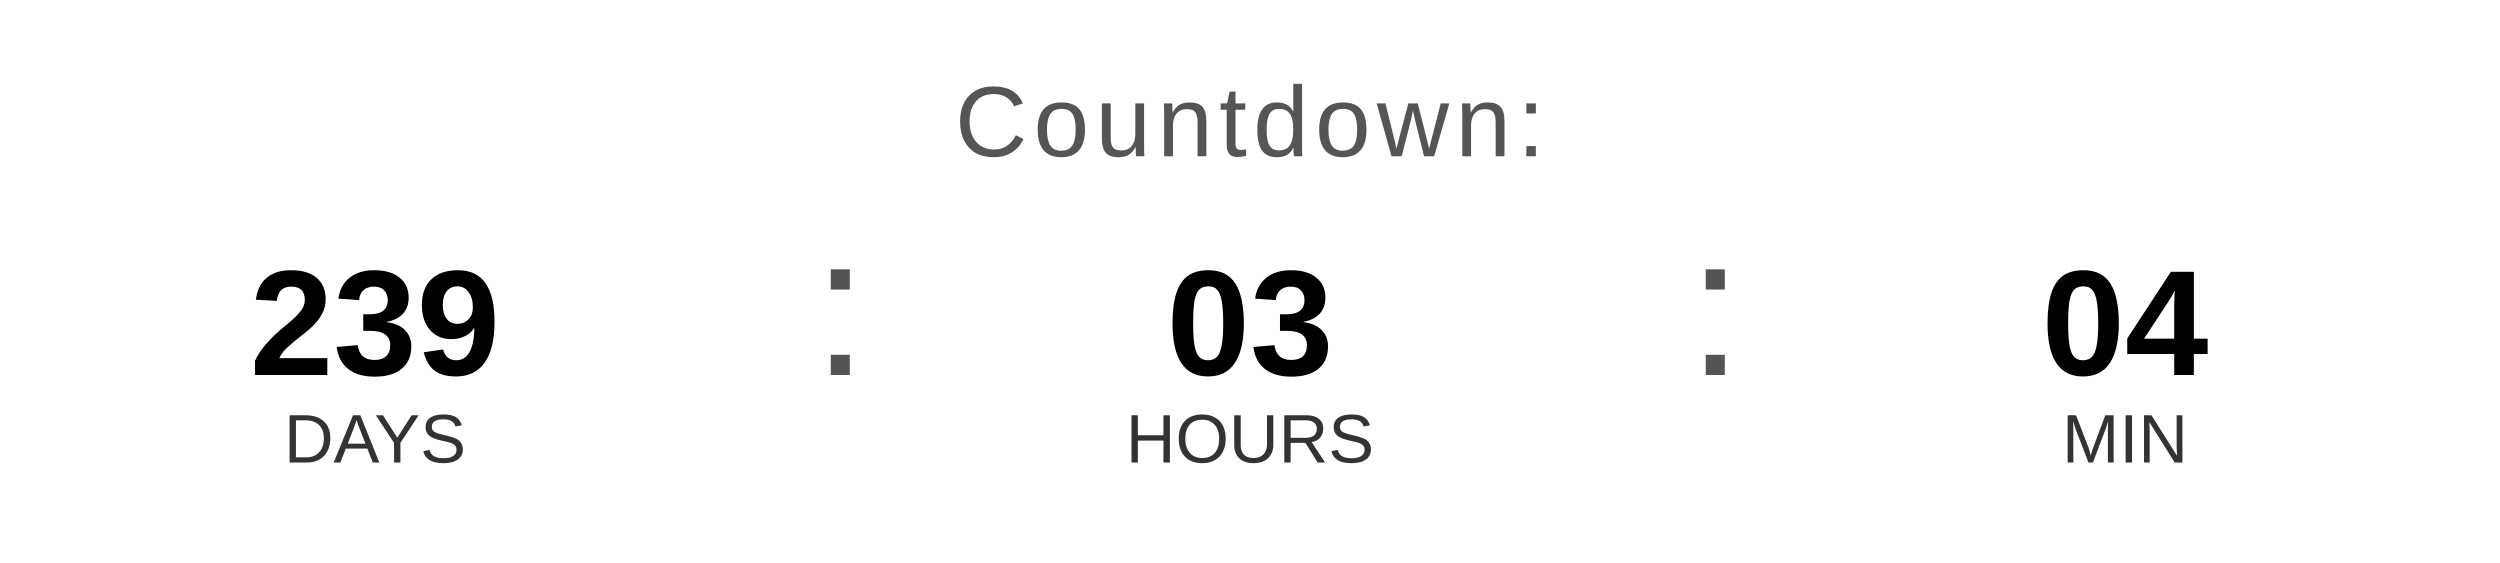
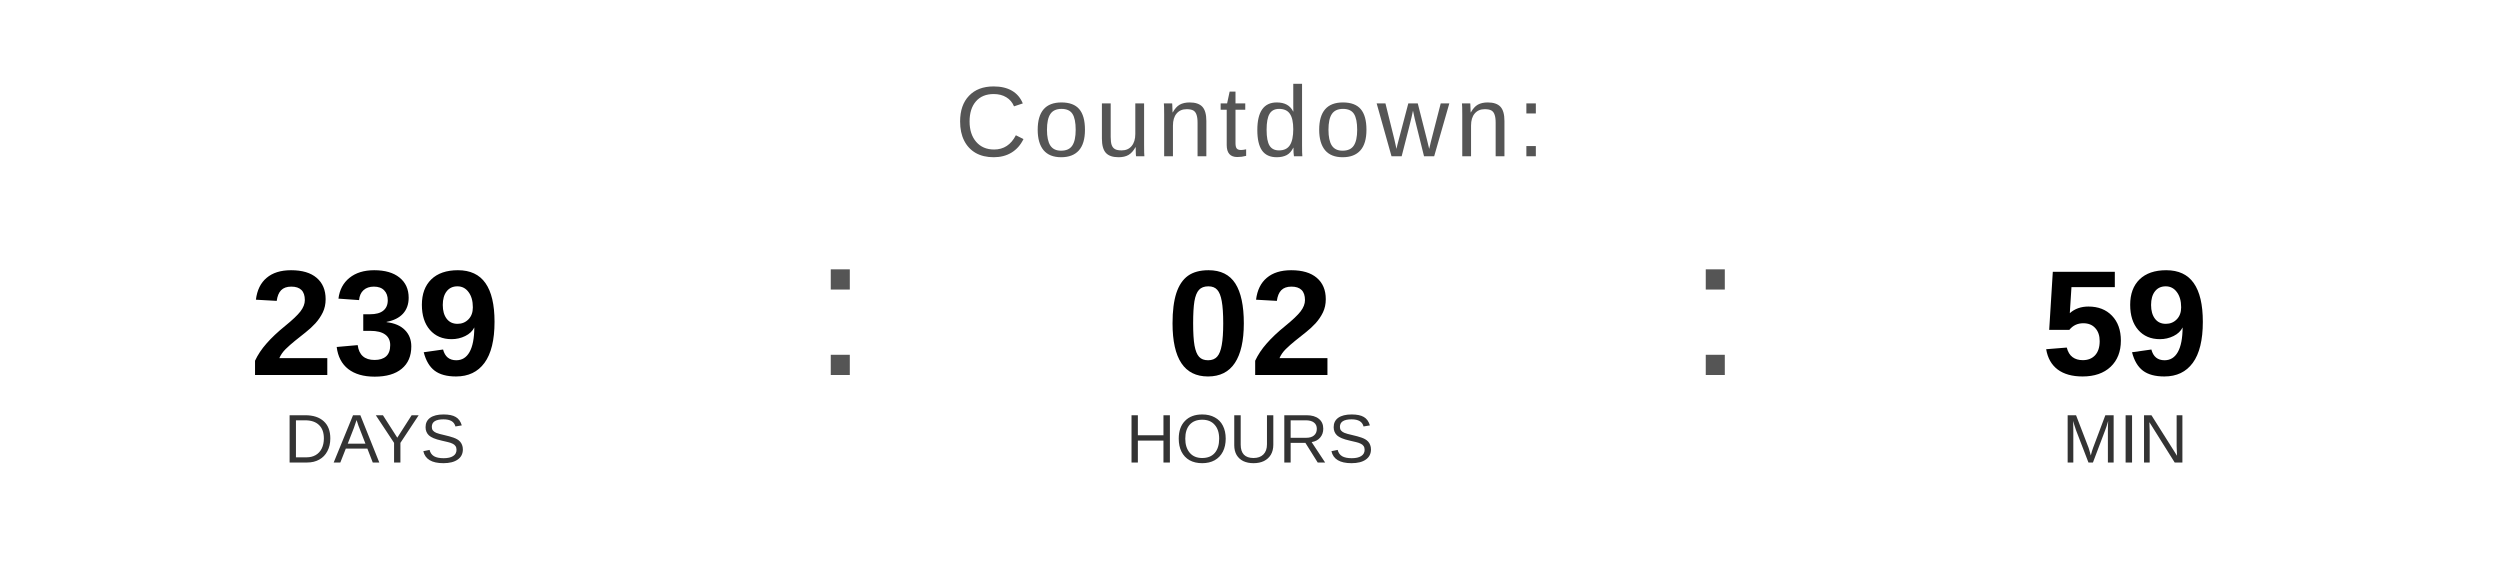
<svg xmlns="http://www.w3.org/2000/svg" width="400" height="90" viewBox="0 0 400 90">
  <text x="200" y="25" font-family="Arial, Helvetica, sans-serif" font-size="16" fill="#555555" text-anchor="middle" letter-spacing="1">
    Countdown:
  </text>
  <text x="60" y="60" font-family="Arial, Helvetica, sans-serif" font-size="24" font-weight="bold" fill="#000000" text-anchor="middle">239</text>
  <text x="60" y="74" font-family="Arial, Helvetica, sans-serif" font-size="11" fill="#333333" text-anchor="middle">DAYS</text>
  <text x="130" y="60" font-family="Arial, sans-serif" font-size="32" fill="#555555">:</text>
-   <text x="200" y="60" font-family="Arial, Helvetica, sans-serif" font-size="24" font-weight="bold" fill="#000000" text-anchor="middle">03</text>
+   <text x="200" y="60" font-family="Arial, Helvetica, sans-serif" font-size="24" font-weight="bold" fill="#000000" text-anchor="middle">02</text>
  <text x="200" y="74" font-family="Arial, Helvetica, sans-serif" font-size="11" fill="#333333" text-anchor="middle">HOURS</text>
  <text x="270" y="60" font-family="Arial, sans-serif" font-size="32" fill="#555555">:</text>
-   <text x="340" y="60" font-family="Arial, Helvetica, sans-serif" font-size="24" font-weight="bold" fill="#000000" text-anchor="middle">04</text>
+   <text x="340" y="60" font-family="Arial, Helvetica, sans-serif" font-size="24" font-weight="bold" fill="#000000" text-anchor="middle">59</text>
  <text x="340" y="74" font-family="Arial, Helvetica, sans-serif" font-size="11" fill="#333333" text-anchor="middle">MIN</text>
</svg>
